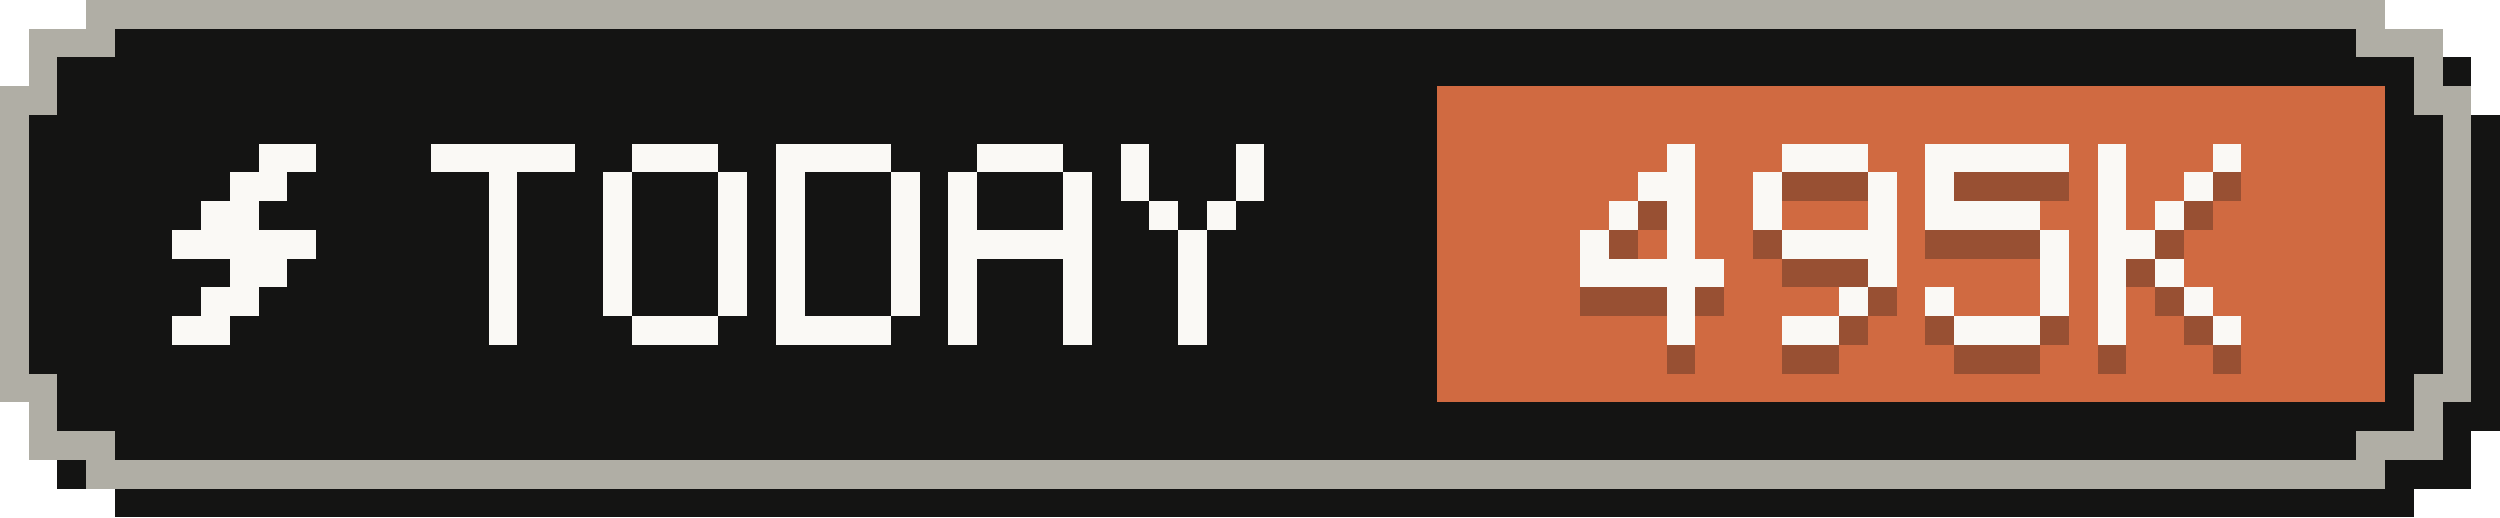
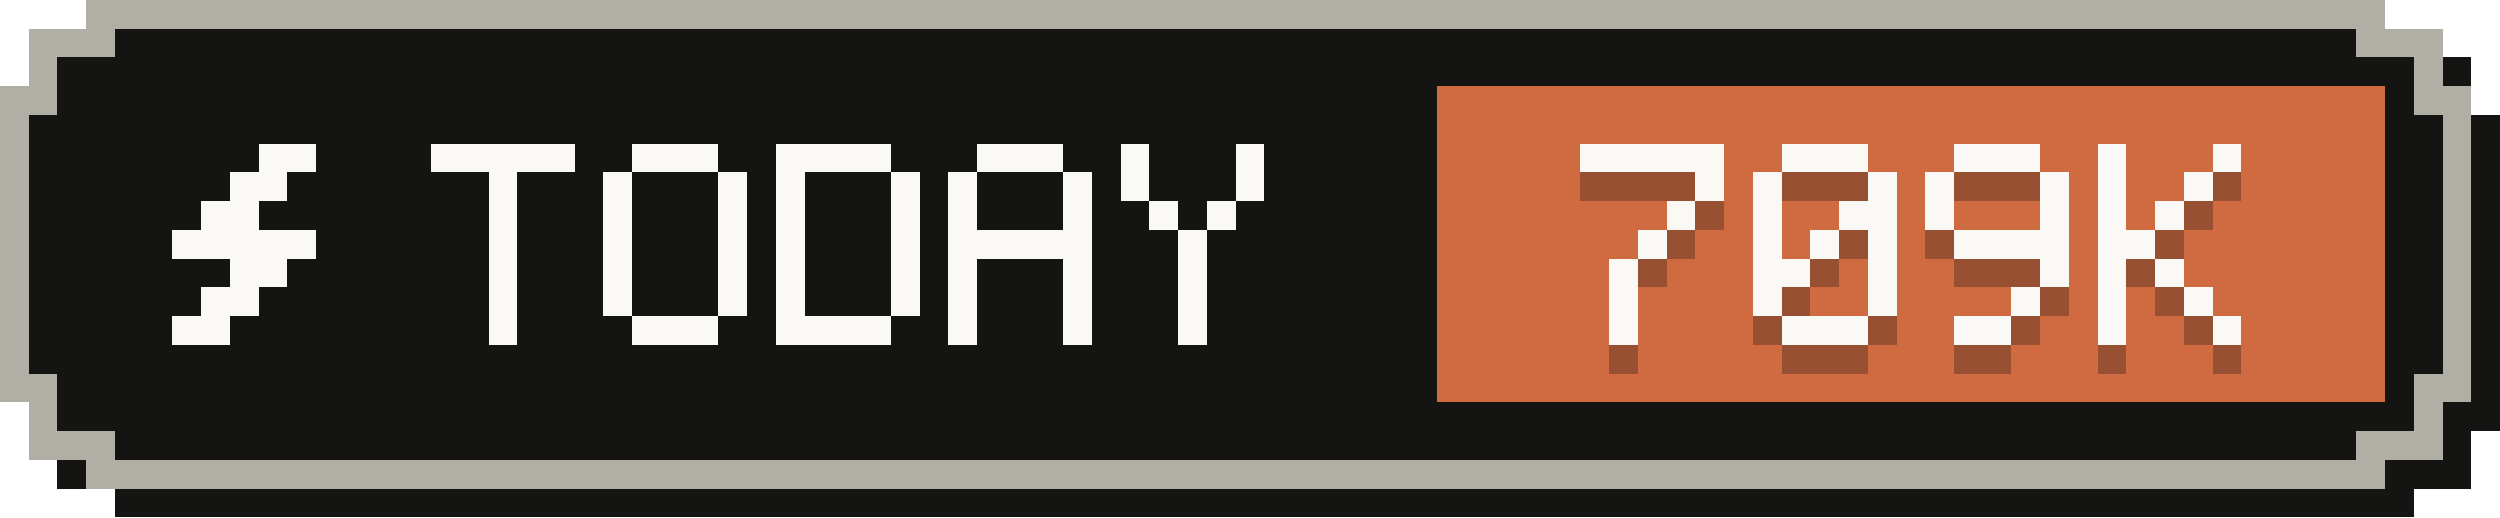
- <svg xmlns="http://www.w3.org/2000/svg" width="87" height="18" viewBox="0 0 87 18" role="img" aria-label="Tokens today: 495K">
+ <svg xmlns="http://www.w3.org/2000/svg" width="87" height="18" viewBox="0 0 87 18" role="img" aria-label="Tokens today: 709K">
  <g shape-rendering="crispEdges">
    <path fill="#141413" d="M4,1 H84 V2 H86 V4 H87 V15 H86 V17 H84 V18 H4 V17 H2 V15 H1 V4 H2 V2 H4 Z" />
    <path fill="#b0aea5" d="M3,0 H83 V1 H85 V3 H86 V14 H85 V16 H83 V17 H3 V16 H1 V14 H0 V3 H1 V1 H3 Z" />
    <path fill="#141413" d="M4,1 H82 V2 H84 V4 H85 V13 H84 V15 H82 V16 H4 V15 H2 V13 H1 V4 H2 V2 H4 Z" />
    <rect fill="#d06a41" x="50" y="3" width="33" height="11" />
    <g fill="#faf9f5">
      <rect x="9" y="5" width="2" height="1" />
      <rect x="8" y="6" width="2" height="1" />
      <rect x="7" y="7" width="2" height="1" />
      <rect x="6" y="8" width="5" height="1" />
      <rect x="8" y="9" width="2" height="1" />
      <rect x="7" y="10" width="2" height="1" />
      <rect x="6" y="11" width="2" height="1" />
    </g>
    <g fill="#faf9f5">
      <rect x="15" y="5" width="5" height="1" />
      <rect x="17" y="6" width="1" height="1" />
      <rect x="17" y="7" width="1" height="1" />
      <rect x="17" y="8" width="1" height="1" />
      <rect x="17" y="9" width="1" height="1" />
      <rect x="17" y="10" width="1" height="1" />
      <rect x="17" y="11" width="1" height="1" />
      <rect x="22" y="5" width="3" height="1" />
      <rect x="21" y="6" width="1" height="1" />
      <rect x="25" y="6" width="1" height="1" />
      <rect x="21" y="7" width="1" height="1" />
      <rect x="25" y="7" width="1" height="1" />
      <rect x="21" y="8" width="1" height="1" />
      <rect x="25" y="8" width="1" height="1" />
      <rect x="21" y="9" width="1" height="1" />
      <rect x="25" y="9" width="1" height="1" />
      <rect x="21" y="10" width="1" height="1" />
      <rect x="25" y="10" width="1" height="1" />
      <rect x="22" y="11" width="3" height="1" />
      <rect x="27" y="5" width="4" height="1" />
      <rect x="27" y="6" width="1" height="1" />
      <rect x="31" y="6" width="1" height="1" />
      <rect x="27" y="7" width="1" height="1" />
      <rect x="31" y="7" width="1" height="1" />
      <rect x="27" y="8" width="1" height="1" />
      <rect x="31" y="8" width="1" height="1" />
      <rect x="27" y="9" width="1" height="1" />
      <rect x="31" y="9" width="1" height="1" />
      <rect x="27" y="10" width="1" height="1" />
      <rect x="31" y="10" width="1" height="1" />
      <rect x="27" y="11" width="4" height="1" />
      <rect x="34" y="5" width="3" height="1" />
      <rect x="33" y="6" width="1" height="1" />
      <rect x="37" y="6" width="1" height="1" />
      <rect x="33" y="7" width="1" height="1" />
      <rect x="37" y="7" width="1" height="1" />
      <rect x="33" y="8" width="5" height="1" />
      <rect x="33" y="9" width="1" height="1" />
      <rect x="37" y="9" width="1" height="1" />
      <rect x="33" y="10" width="1" height="1" />
      <rect x="37" y="10" width="1" height="1" />
      <rect x="33" y="11" width="1" height="1" />
      <rect x="37" y="11" width="1" height="1" />
      <rect x="39" y="5" width="1" height="1" />
      <rect x="43" y="5" width="1" height="1" />
      <rect x="39" y="6" width="1" height="1" />
      <rect x="43" y="6" width="1" height="1" />
      <rect x="40" y="7" width="1" height="1" />
      <rect x="42" y="7" width="1" height="1" />
      <rect x="41" y="8" width="1" height="1" />
      <rect x="41" y="9" width="1" height="1" />
      <rect x="41" y="10" width="1" height="1" />
      <rect x="41" y="11" width="1" height="1" />
    </g>
    <g fill="#141413" fill-opacity=".3">
-       <rect x="58" y="6" width="1" height="1" />
-       <rect x="57" y="7" width="2" height="1" />
-       <rect x="56" y="8" width="1" height="1" />
+       <rect x="55" y="6" width="5" height="1" />
+       <rect x="59" y="7" width="1" height="1" />
      <rect x="58" y="8" width="1" height="1" />
-       <rect x="55" y="9" width="1" height="1" />
-       <rect x="58" y="9" width="1" height="1" />
-       <rect x="55" y="10" width="5" height="1" />
-       <rect x="58" y="11" width="1" height="1" />
-       <rect x="58" y="12" width="1" height="1" />
+       <rect x="57" y="9" width="1" height="1" />
+       <rect x="56" y="10" width="1" height="1" />
+       <rect x="56" y="11" width="1" height="1" />
+       <rect x="56" y="12" width="1" height="1" />
      <rect x="62" y="6" width="3" height="1" />
      <rect x="61" y="7" width="1" height="1" />
      <rect x="65" y="7" width="1" height="1" />
      <rect x="61" y="8" width="1" height="1" />
-       <rect x="65" y="8" width="1" height="1" />
-       <rect x="62" y="9" width="4" height="1" />
+       <rect x="64" y="8" width="2" height="1" />
+       <rect x="61" y="9" width="1" height="1" />
+       <rect x="63" y="9" width="1" height="1" />
+       <rect x="65" y="9" width="1" height="1" />
+       <rect x="61" y="10" width="2" height="1" />
      <rect x="65" y="10" width="1" height="1" />
-       <rect x="64" y="11" width="1" height="1" />
-       <rect x="62" y="12" width="2" height="1" />
-       <rect x="67" y="6" width="5" height="1" />
+       <rect x="61" y="11" width="1" height="1" />
+       <rect x="65" y="11" width="1" height="1" />
+       <rect x="62" y="12" width="3" height="1" />
+       <rect x="68" y="6" width="3" height="1" />
      <rect x="67" y="7" width="1" height="1" />
-       <rect x="67" y="8" width="4" height="1" />
-       <rect x="71" y="9" width="1" height="1" />
+       <rect x="71" y="7" width="1" height="1" />
+       <rect x="67" y="8" width="1" height="1" />
+       <rect x="71" y="8" width="1" height="1" />
+       <rect x="68" y="9" width="4" height="1" />
      <rect x="71" y="10" width="1" height="1" />
-       <rect x="67" y="11" width="1" height="1" />
-       <rect x="71" y="11" width="1" height="1" />
-       <rect x="68" y="12" width="3" height="1" />
+       <rect x="70" y="11" width="1" height="1" />
+       <rect x="68" y="12" width="2" height="1" />
      <rect x="73" y="6" width="1" height="1" />
      <rect x="77" y="6" width="1" height="1" />
      <rect x="73" y="7" width="1" height="1" />
      <rect x="76" y="7" width="1" height="1" />
      <rect x="73" y="8" width="1" height="1" />
      <rect x="75" y="8" width="1" height="1" />
      <rect x="73" y="9" width="2" height="1" />
      <rect x="73" y="10" width="1" height="1" />
      <rect x="75" y="10" width="1" height="1" />
      <rect x="73" y="11" width="1" height="1" />
      <rect x="76" y="11" width="1" height="1" />
      <rect x="73" y="12" width="1" height="1" />
      <rect x="77" y="12" width="1" height="1" />
    </g>
    <g fill="#faf9f5">
-       <rect x="58" y="5" width="1" height="1" />
-       <rect x="57" y="6" width="2" height="1" />
-       <rect x="56" y="7" width="1" height="1" />
+       <rect x="55" y="5" width="5" height="1" />
+       <rect x="59" y="6" width="1" height="1" />
      <rect x="58" y="7" width="1" height="1" />
-       <rect x="55" y="8" width="1" height="1" />
-       <rect x="58" y="8" width="1" height="1" />
-       <rect x="55" y="9" width="5" height="1" />
-       <rect x="58" y="10" width="1" height="1" />
-       <rect x="58" y="11" width="1" height="1" />
+       <rect x="57" y="8" width="1" height="1" />
+       <rect x="56" y="9" width="1" height="1" />
+       <rect x="56" y="10" width="1" height="1" />
+       <rect x="56" y="11" width="1" height="1" />
      <rect x="62" y="5" width="3" height="1" />
      <rect x="61" y="6" width="1" height="1" />
      <rect x="65" y="6" width="1" height="1" />
      <rect x="61" y="7" width="1" height="1" />
-       <rect x="65" y="7" width="1" height="1" />
-       <rect x="62" y="8" width="4" height="1" />
+       <rect x="64" y="7" width="2" height="1" />
+       <rect x="61" y="8" width="1" height="1" />
+       <rect x="63" y="8" width="1" height="1" />
+       <rect x="65" y="8" width="1" height="1" />
+       <rect x="61" y="9" width="2" height="1" />
      <rect x="65" y="9" width="1" height="1" />
-       <rect x="64" y="10" width="1" height="1" />
-       <rect x="62" y="11" width="2" height="1" />
-       <rect x="67" y="5" width="5" height="1" />
+       <rect x="61" y="10" width="1" height="1" />
+       <rect x="65" y="10" width="1" height="1" />
+       <rect x="62" y="11" width="3" height="1" />
+       <rect x="68" y="5" width="3" height="1" />
      <rect x="67" y="6" width="1" height="1" />
-       <rect x="67" y="7" width="4" height="1" />
-       <rect x="71" y="8" width="1" height="1" />
+       <rect x="71" y="6" width="1" height="1" />
+       <rect x="67" y="7" width="1" height="1" />
+       <rect x="71" y="7" width="1" height="1" />
+       <rect x="68" y="8" width="4" height="1" />
      <rect x="71" y="9" width="1" height="1" />
-       <rect x="67" y="10" width="1" height="1" />
-       <rect x="71" y="10" width="1" height="1" />
-       <rect x="68" y="11" width="3" height="1" />
+       <rect x="70" y="10" width="1" height="1" />
+       <rect x="68" y="11" width="2" height="1" />
      <rect x="73" y="5" width="1" height="1" />
      <rect x="77" y="5" width="1" height="1" />
      <rect x="73" y="6" width="1" height="1" />
      <rect x="76" y="6" width="1" height="1" />
      <rect x="73" y="7" width="1" height="1" />
      <rect x="75" y="7" width="1" height="1" />
      <rect x="73" y="8" width="2" height="1" />
      <rect x="73" y="9" width="1" height="1" />
      <rect x="75" y="9" width="1" height="1" />
      <rect x="73" y="10" width="1" height="1" />
      <rect x="76" y="10" width="1" height="1" />
      <rect x="73" y="11" width="1" height="1" />
      <rect x="77" y="11" width="1" height="1" />
    </g>
  </g>
</svg>
